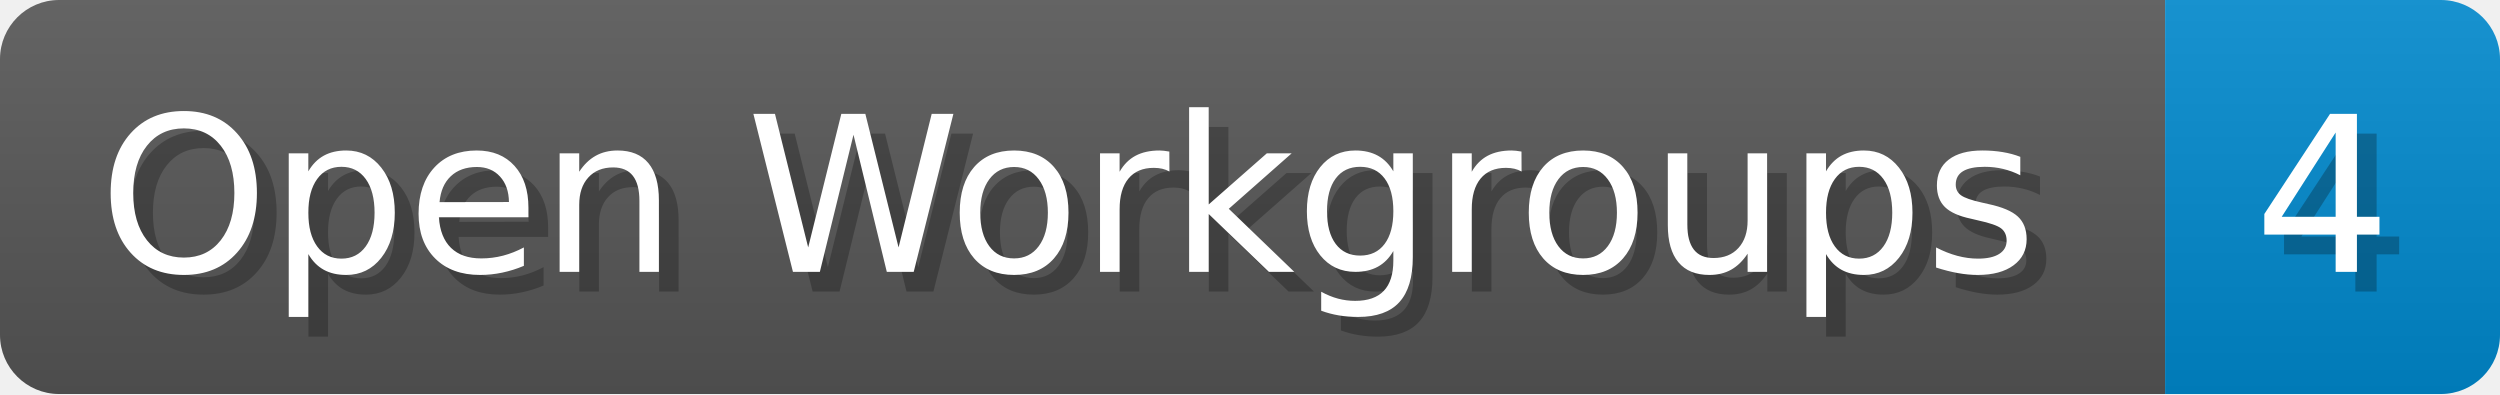
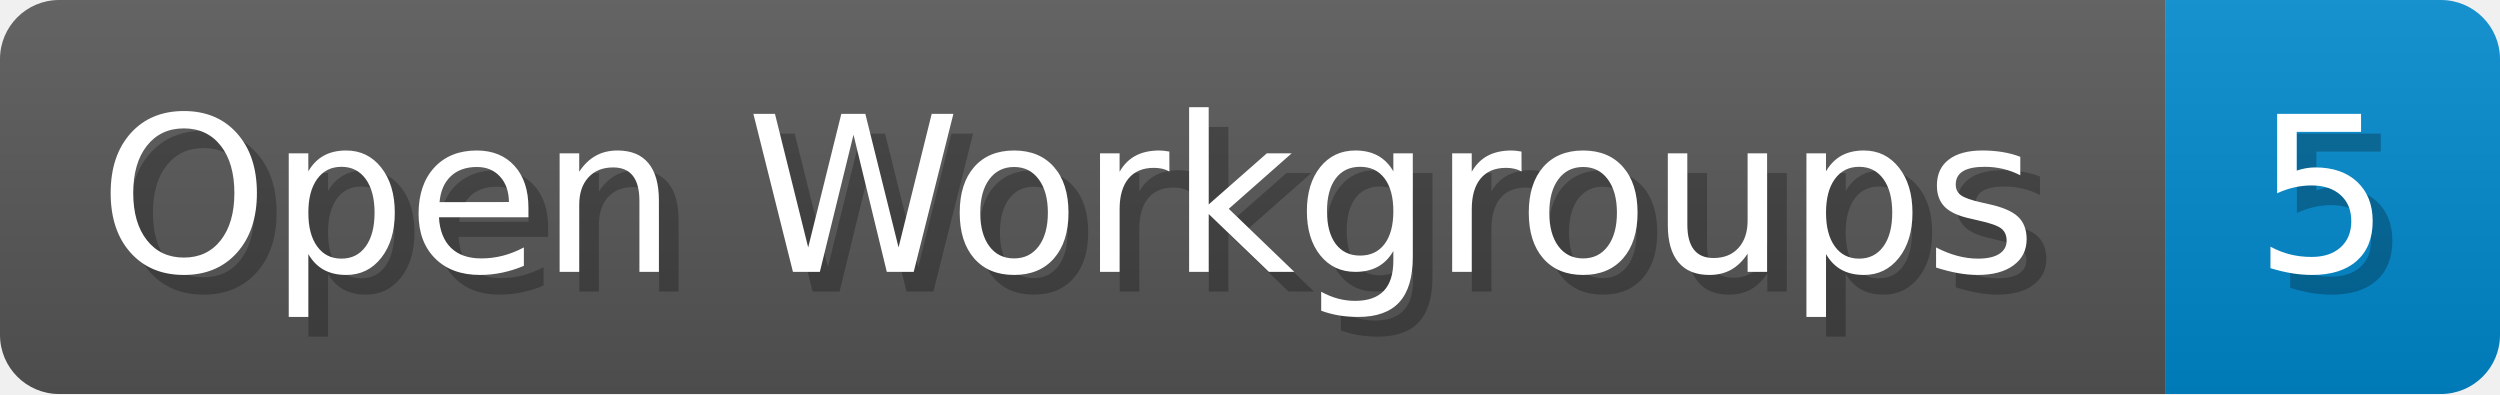
<svg xmlns="http://www.w3.org/2000/svg" width="126.9" height="20" viewBox="0 0 1269 200">
  <linearGradient id="a" x2="0" y2="100%">
    <stop offset="0" stop-opacity=".1" stop-color="#EEE" />
    <stop offset="1" stop-opacity=".1" />
  </linearGradient>
  <mask id="m">
    <rect width="1269" height="200" rx="30" fill="#FFF" />
  </mask>
  <g mask="url(#m)">
    <rect width="1099" height="200" fill="#555" />
    <rect width="170" height="200" fill="#08C" x="1099" />
    <rect width="1269" height="200" fill="url(#a)" />
  </g>
  <g fill="#fff" text-anchor="start" font-family="Verdana,DejaVu Sans,sans-serif" font-size="110">
    <text x="60" y="148" textLength="999" fill="#000" opacity="0.25">Open Workgroups</text>
    <text x="50" y="138" textLength="999">Open Workgroups</text>
-     <text x="1154" y="148" textLength="70" fill="#000" opacity="0.25">4</text>
-     <text x="1144" y="138" textLength="70">4</text>
+     <text x="1154" y="148" textLength="70" fill="#000" opacity="0.25">5</text>
+     <text x="1144" y="138" textLength="70">5</text>
  </g>
</svg>
